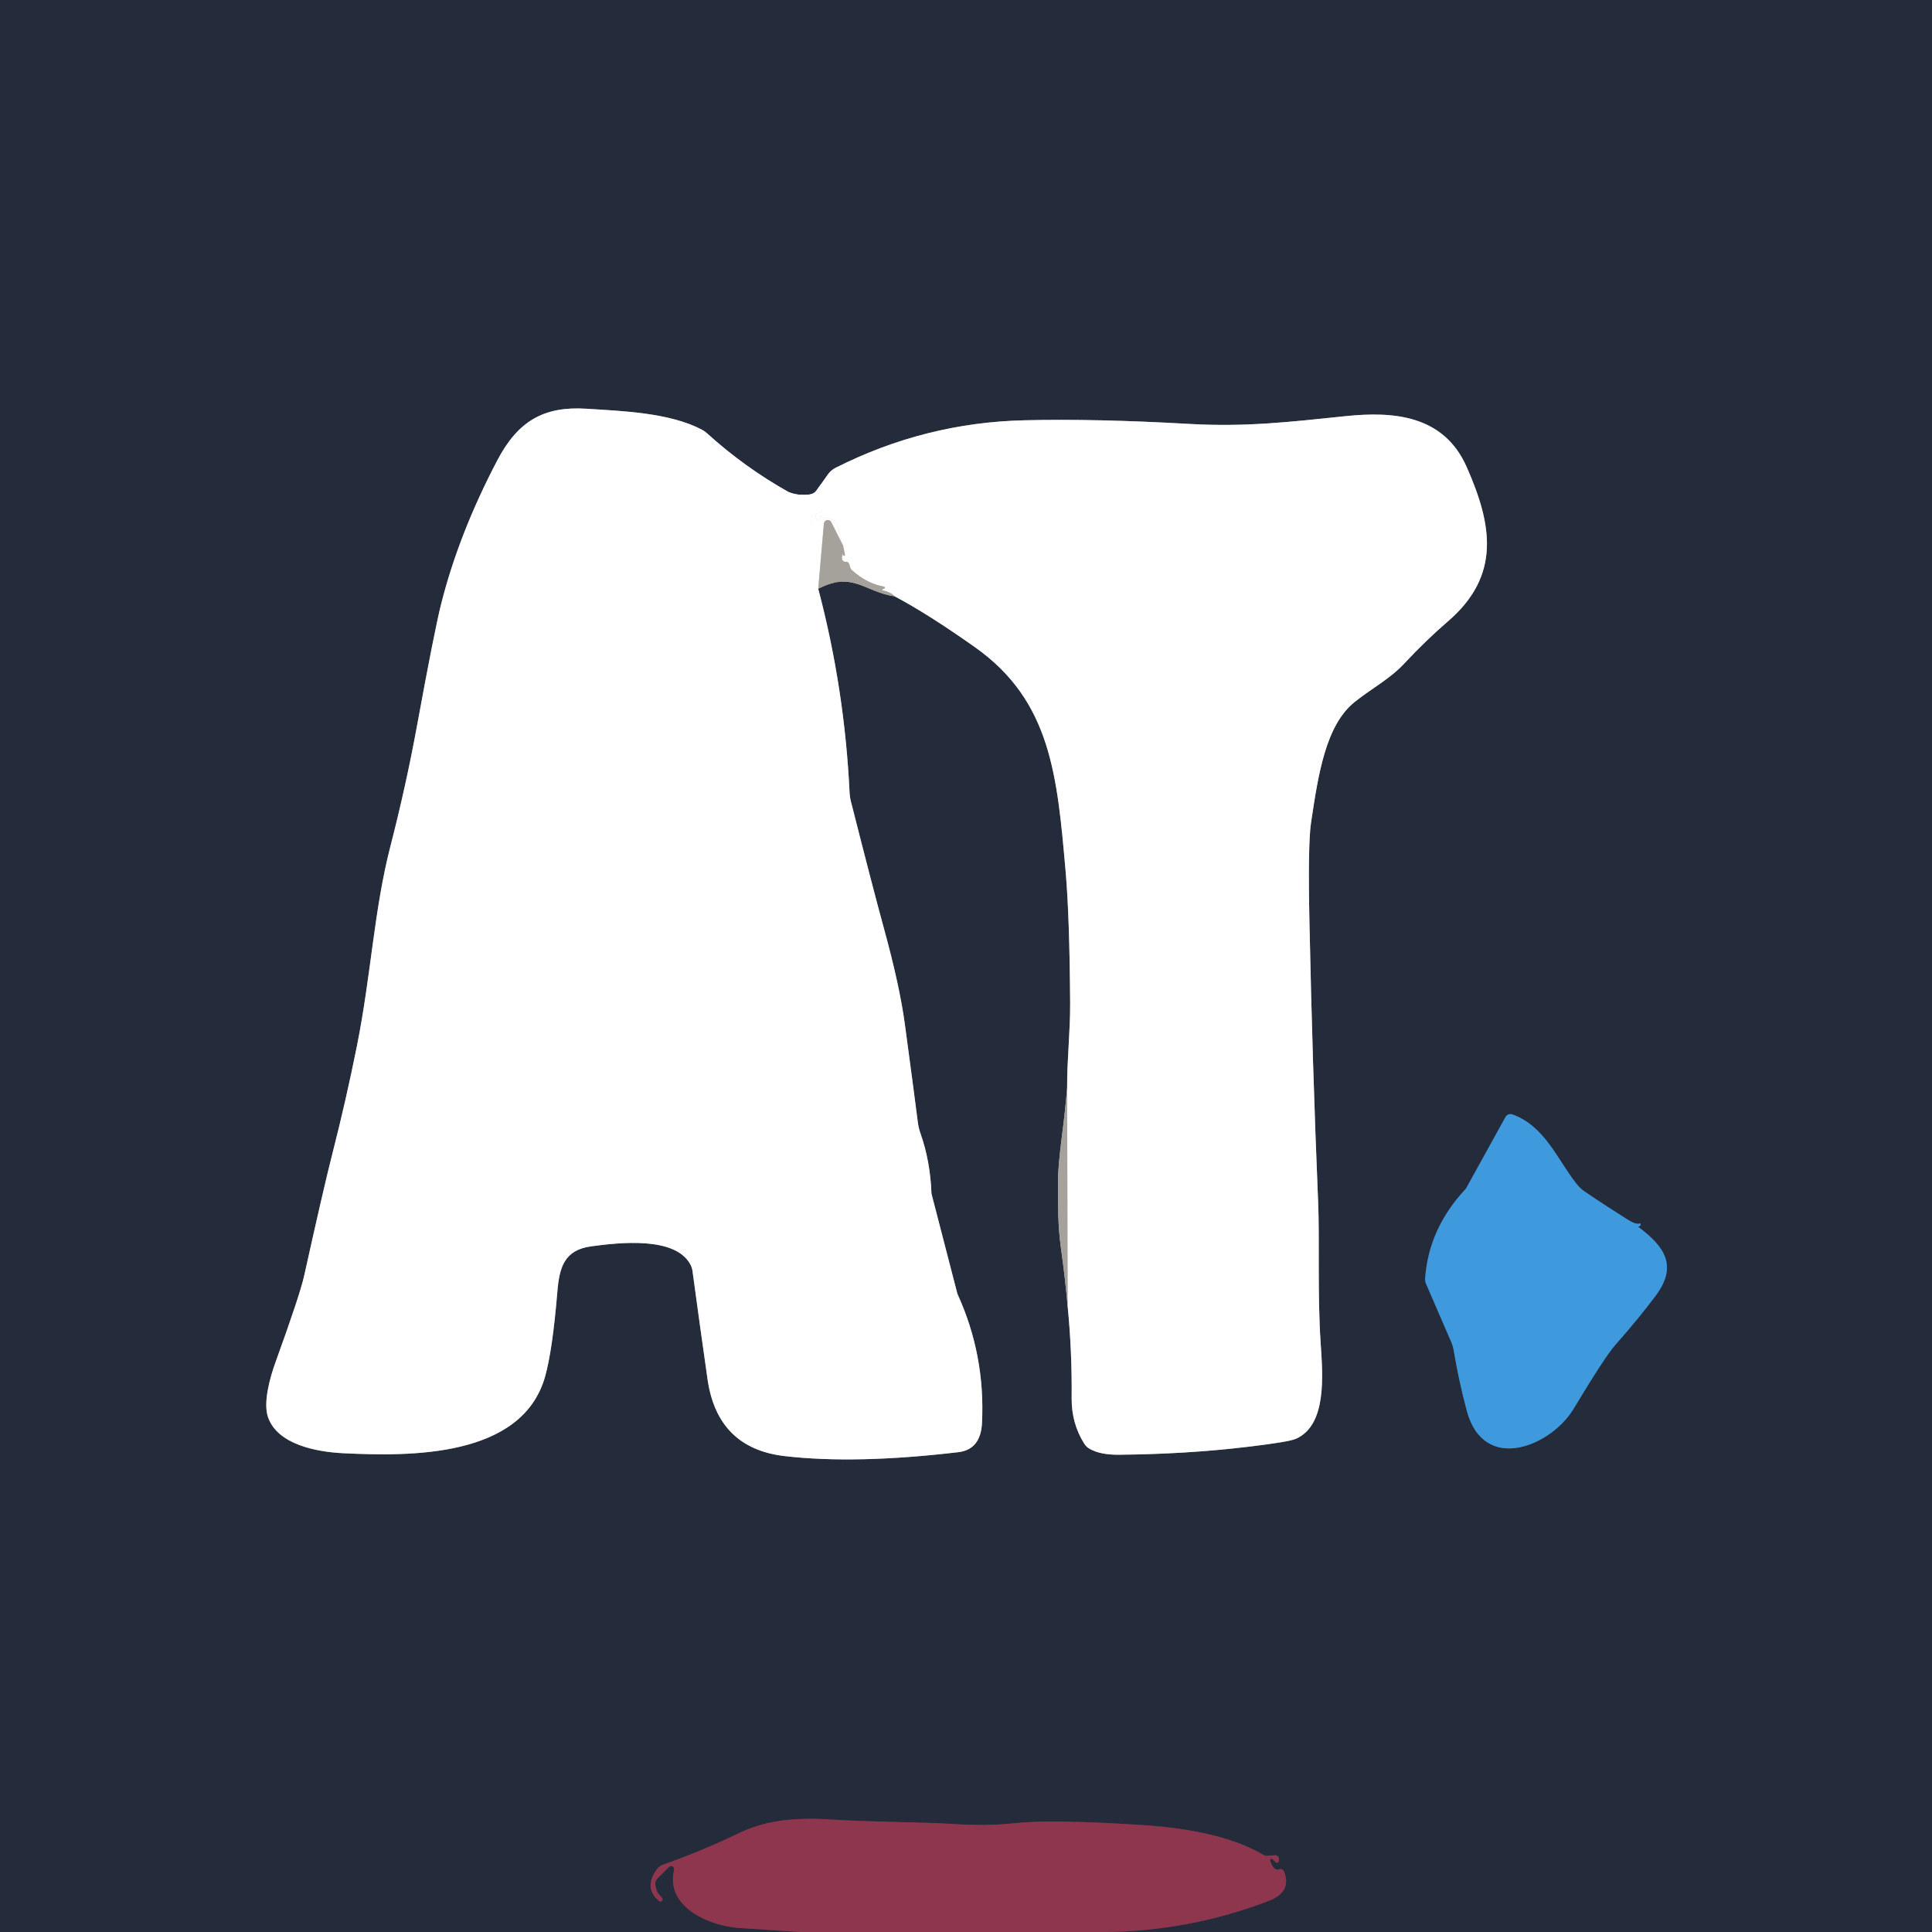
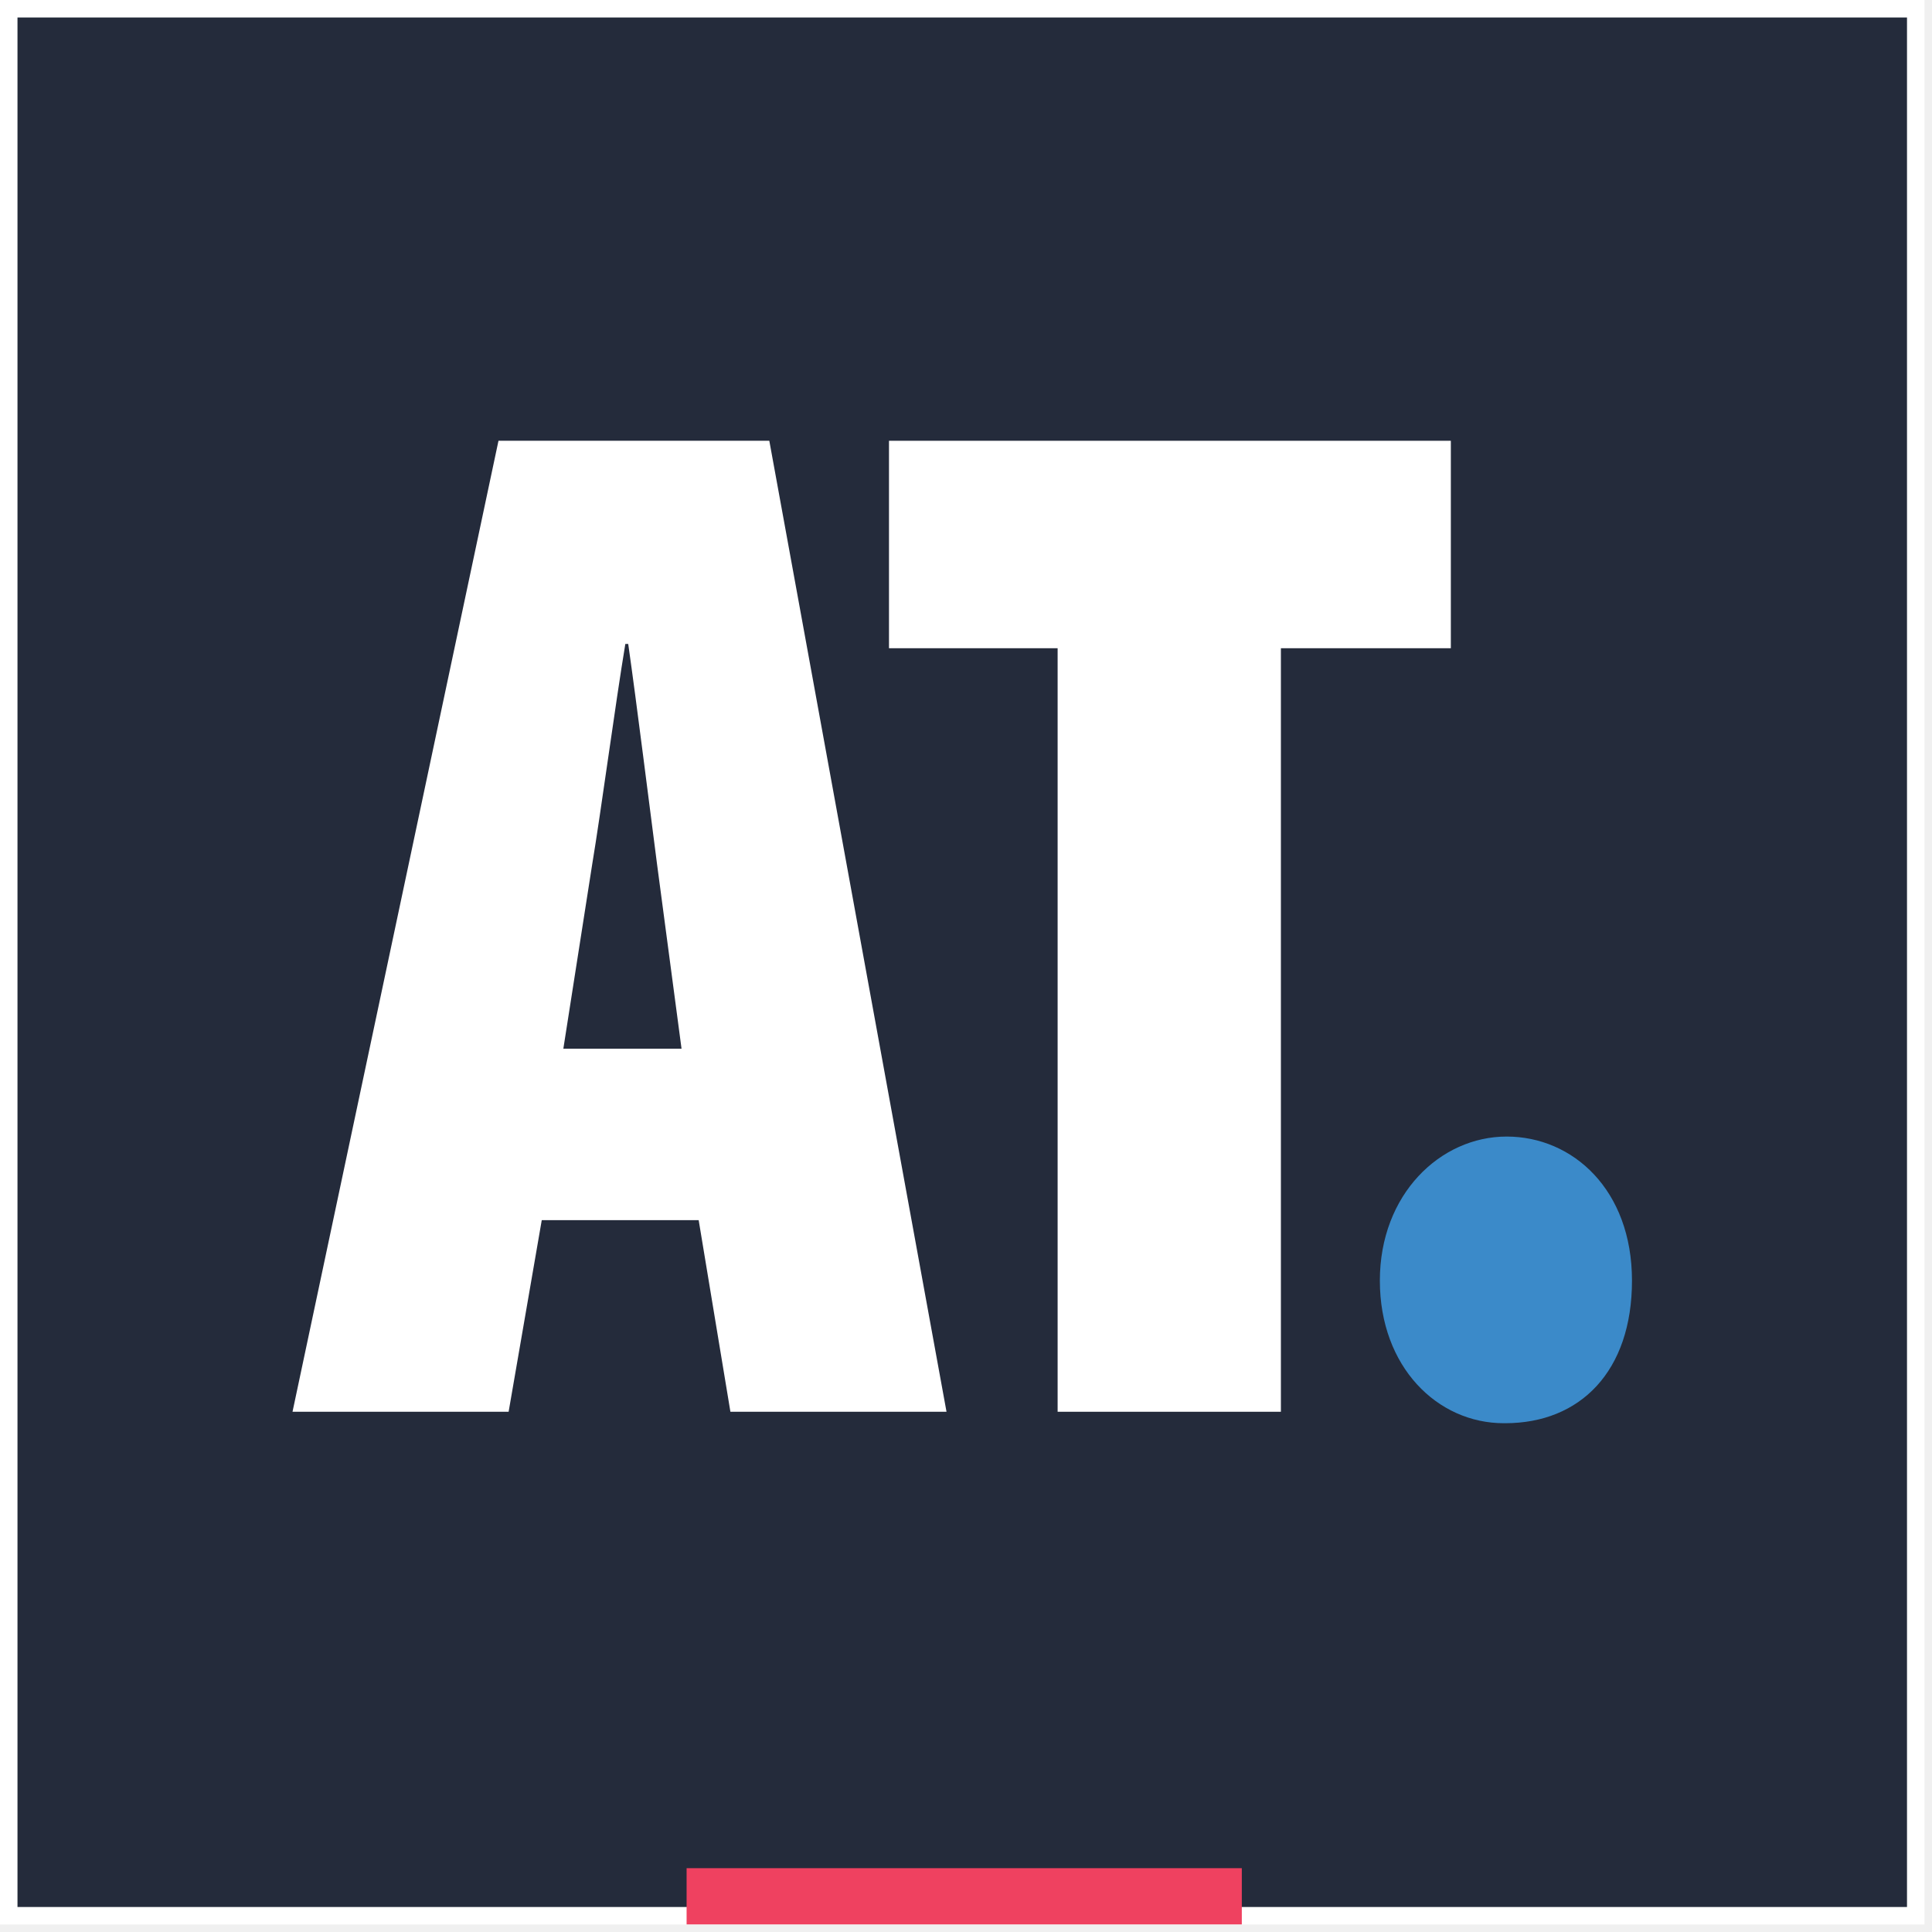
- <svg xmlns="http://www.w3.org/2000/svg" version="1.1" viewBox="0.00 0.00 256.00 256.00" width="128" height="128">
-   <g stroke-width="2.00" fill="none" stroke-linecap="butt">
-     <path stroke="#593145" vector-effect="non-scaling-stroke" d="   M 146.25 256.00   Q 157.55 255.92 168.11 251.88   Q 171.23 250.69 170.13 247.97   A 0.51 0.50 -20.7 0 0 169.49 247.69   Q 168.75 247.96 168.30 246.53   A 0.19 0.19 0.0 0 1 168.61 246.34   L 169.00 246.74   A 0.27 0.27 0.0 0 0 169.46 246.53   Q 169.46 246.44 169.45 246.25   A 0.45 0.45 0.0 0 0 168.98 245.83   Q 168.46 245.85 168.16 245.88   Q 167.67 245.94 167.48 245.82   Q 161.91 242.52 151.40 241.83   Q 139.38 241.05 134.49 241.58   Q 130.71 241.99 126.13 241.68   C 122.38 241.43 115.14 241.43 110.22 241.10   Q 105.75 240.81 102.67 241.38   Q 100.10 241.85 98.05 242.84   Q 93.07 245.24 87.78 247.11   A 1.57 1.52 7.4 0 0 87.08 247.63   Q 85.22 250.13 87.34 251.91   A 0.26 0.26 0.0 0 0 87.70 251.88   L 87.71 251.88   A 0.33 0.33 0.0 0 0 87.67 251.41   Q 86.90 250.74 86.83 249.65   A 0.96 0.94 -24.9 0 1 87.11 248.91   L 88.65 247.37   A 0.40 0.40 0.0 0 1 89.32 247.75   C 88.12 252.77 94.12 255.23 98.00 255.47   Q 102.06 255.73 106.13 256.00" />
-     <path stroke="#65666b" vector-effect="non-scaling-stroke" d="   M 108.42 78.01   C 113.03 75.65 114.45 78.40 118.56 79.02" />
-     <path stroke="#92959d" vector-effect="non-scaling-stroke" d="   M 118.56 79.02   Q 123.02 81.39 129.22 85.78   C 139.30 92.92 140.09 102.89 141.20 115.45   Q 141.73 121.51 141.80 132.97   C 141.82 136.70 141.38 140.41 141.40 144.15" />
-     <path stroke="#65666b" vector-effect="non-scaling-stroke" d="   M 141.40 144.15   Q 141.13 147.33 140.73 150.38   Q 140.18 154.60 140.19 156.64   C 140.20 159.61 140.15 162.35 140.59 165.45   Q 141.12 169.21 141.47 173.09" />
-     <path stroke="#92959d" vector-effect="non-scaling-stroke" d="   M 141.47 173.09   Q 142.06 179.07 142.00 185.25   Q 141.97 188.61 143.68 191.31   A 1.96 1.91 87.6 0 0 144.39 191.98   Q 145.79 192.78 148.25 192.76   Q 157.19 192.68 165.25 191.72   Q 170.82 191.06 171.74 190.64   C 175.88 188.77 175.26 182.10 174.99 177.92   C 174.56 171.43 174.87 164.22 174.66 159.31   Q 173.90 141.12 173.51 122.25   Q 173.29 111.87 173.72 109.00   C 174.67 102.67 175.65 96.08 179.52 93.00   C 181.83 91.16 184.17 89.97 186.10 87.89   Q 188.96 84.83 191.85 82.34   C 198.90 76.28 197.74 69.54 194.33 61.85   C 191.28 54.98 184.61 54.49 178.32 55.14   C 170.91 55.91 165.07 56.60 157.55 56.17   Q 145.11 55.46 135.75 55.69   Q 122.60 55.99 110.73 61.98   A 2.80 2.76 4.1 0 0 109.71 62.85   L 108.19 64.99   A 1.30 1.29 -75.7 0 1 107.30 65.52   Q 105.71 65.72 104.48 65.19" />
-     <path stroke="#92959d" vector-effect="non-scaling-stroke" d="   M 104.48 65.19   Q 98.64 61.91 93.67 57.40   A 3.38 3.20 -8.8 0 0 92.96 56.91   C 88.64 54.67 82.51 54.47 77.70 54.16   C 72.05 53.80 68.63 55.80 65.91 60.97   Q 60.81 70.69 58.46 80.01   Q 57.59 83.42 55.26 96.15   Q 53.81 104.07 51.71 112.22   C 49.56 120.60 49.17 129.21 47.30 138.57   Q 45.87 145.71 44.07 152.76   Q 42.96 157.07 40.30 169.06   Q 39.73 171.60 36.55 180.38   C 35.70 182.71 34.86 185.92 35.52 187.80   C 36.80 191.43 41.97 192.39 45.50 192.56   C 54.35 192.99 69.16 193.16 72.22 182.43   Q 73.21 178.93 73.85 171.18   C 74.12 167.94 74.76 165.64 78.31 165.15   C 81.99 164.65 89.49 163.78 91.49 167.57   A 2.61 2.48 28.6 0 1 91.76 168.41   Q 92.67 175.17 93.75 182.74   Q 95.06 191.90 103.97 192.94   Q 113.39 194.03 126.99 192.42   Q 129.95 192.07 130.12 188.54   Q 130.56 179.57 126.90 171.53   A 0.82 0.53 -78.0 0 1 126.85 171.40   L 123.46 158.30   A 1.07 0.72 47.8 0 1 123.42 158.03   Q 123.25 153.84 121.99 150.25   A 7.64 7.43 -58.9 0 1 121.60 148.58   Q 121.26 145.82 119.90 135.72   Q 119.21 130.62 117.16 123.15   Q 115.76 118.06 112.73 106.12   A 5.46 5.23 37.4 0 1 112.58 105.15   Q 111.93 91.29 108.42 78.01" />
-     <path stroke="#ffffff" vector-effect="non-scaling-stroke" d="   M 104.48 65.19   Q 104.98 65.98 105.79 66.51   A 1.19 1.17 7.6 0 1 106.25 67.10   L 106.95 69.18   A 0.35 0.34 -50.8 0 0 107.62 69.11   Q 107.73 68.62 107.05 67.00   Q 106.78 66.35 107.27 66.57   Q 108.18 67.00 108.37 66.35   A 0.24 0.24 0.0 0 1 108.83 66.36   Q 109.24 67.99 108.41 67.99   A 0.37 0.37 0.0 0 0 108.05 68.43   Q 108.12 68.80 108.38 68.93   A 0.13 0.13 0.0 0 0 108.55 68.88   Q 108.85 68.30 108.68 68.31   A 0.05 0.05 0.0 0 0 108.67 68.41   L 110.17 68.80   A 1.10 1.09 -0.4 0 1 110.95 69.56   L 111.72 72.31" />
-     <path stroke="#d2d0cd" vector-effect="non-scaling-stroke" d="   M 111.72 72.31   L 110.14 69.18   A 0.52 0.51 -55.9 0 0 109.17 69.37   L 108.42 78.01" />
-     <path stroke="#d2d0cd" vector-effect="non-scaling-stroke" d="   M 141.47 173.09   L 141.40 144.15" />
-     <path stroke="#d2d0cd" vector-effect="non-scaling-stroke" d="   M 118.56 79.02   Q 118.04 78.46 116.95 78.22   A 0.08 0.08 0.0 0 1 116.92 78.08   Q 116.93 78.07 117.16 78.00   A 0.14 0.14 0.0 0 0 117.14 77.73   Q 114.93 77.35 112.93 75.59   A 0.95 0.89 16.5 0 1 112.63 75.08   Q 112.49 74.39 112.08 74.44   A 0.47 0.47 0.0 0 1 111.56 73.96   Q 111.57 73.75 111.67 73.17   Q 111.67 73.16 111.68 73.14   Q 111.69 73.11 111.68 73.15   Q 111.60 73.47 111.76 73.62   A 0.12 0.12 0.0 0 0 111.96 73.50   L 111.72 72.31" />
-     <path stroke="#32628c" vector-effect="non-scaling-stroke" d="   M 217.27 162.12   Q 216.76 162.30 215.66 161.60   Q 209.96 157.97 209.46 157.48   A 5.98 5.75 4.1 0 1 208.82 156.77   C 206.38 153.66 204.67 149.19 200.40 147.67   A 0.75 0.75 0.0 0 0 199.49 148.01   L 194.31 157.39   A 1.25 1.09 86.1 0 1 194.12 157.64   Q 189.31 162.82 188.84 169.39   A 1.58 1.47 37.0 0 0 188.97 170.13   L 192.29 177.80   A 5.21 4.90 30.2 0 1 192.62 178.91   Q 193.31 183.03 194.36 186.94   C 196.63 195.36 205.53 191.60 208.49 186.70   Q 212.66 179.77 214.00 178.25   Q 217.16 174.67 219.41 171.65   C 222.39 167.65 220.44 165.10 217.11 162.59   A 0.03 0.03 0.0 0 1 217.12 162.53   Q 217.42 162.43 217.39 162.20   A 0.09 0.09 0.0 0 0 217.27 162.12" />
-   </g>
-   <path fill="#242b3b" d="   M 256.00 0.00   L 256.00 256.00   L 146.25 256.00   Q 157.55 255.92 168.11 251.88   Q 171.23 250.69 170.13 247.97   A 0.51 0.50 -20.7 0 0 169.49 247.69   Q 168.75 247.96 168.30 246.53   A 0.19 0.19 0.0 0 1 168.61 246.34   L 169.00 246.74   A 0.27 0.27 0.0 0 0 169.46 246.53   Q 169.46 246.44 169.45 246.25   A 0.45 0.45 0.0 0 0 168.98 245.83   Q 168.46 245.85 168.16 245.88   Q 167.67 245.94 167.48 245.82   Q 161.91 242.52 151.40 241.83   Q 139.38 241.05 134.49 241.58   Q 130.71 241.99 126.13 241.68   C 122.38 241.43 115.14 241.43 110.22 241.10   Q 105.75 240.81 102.67 241.38   Q 100.10 241.85 98.05 242.84   Q 93.07 245.24 87.78 247.11   A 1.57 1.52 7.4 0 0 87.08 247.63   Q 85.22 250.13 87.34 251.91   A 0.26 0.26 0.0 0 0 87.70 251.88   L 87.71 251.88   A 0.33 0.33 0.0 0 0 87.67 251.41   Q 86.90 250.74 86.83 249.65   A 0.96 0.94 -24.9 0 1 87.11 248.91   L 88.65 247.37   A 0.40 0.40 0.0 0 1 89.32 247.75   C 88.12 252.77 94.12 255.23 98.00 255.47   Q 102.06 255.73 106.13 256.00   L 0.00 256.00   L 0.00 0.00   L 256.00 0.00   Z   M 108.42 78.01   C 113.03 75.65 114.45 78.40 118.56 79.02   Q 123.02 81.39 129.22 85.78   C 139.30 92.92 140.09 102.89 141.20 115.45   Q 141.73 121.51 141.80 132.97   C 141.82 136.70 141.38 140.41 141.40 144.15   Q 141.13 147.33 140.73 150.38   Q 140.18 154.60 140.19 156.64   C 140.20 159.61 140.15 162.35 140.59 165.45   Q 141.12 169.21 141.47 173.09   Q 142.06 179.07 142.00 185.25   Q 141.97 188.61 143.68 191.31   A 1.96 1.91 87.6 0 0 144.39 191.98   Q 145.79 192.78 148.25 192.76   Q 157.19 192.68 165.25 191.72   Q 170.82 191.06 171.74 190.64   C 175.88 188.77 175.26 182.10 174.99 177.92   C 174.56 171.43 174.87 164.22 174.66 159.31   Q 173.90 141.12 173.51 122.25   Q 173.29 111.87 173.72 109.00   C 174.67 102.67 175.65 96.08 179.52 93.00   C 181.83 91.16 184.17 89.97 186.10 87.89   Q 188.96 84.83 191.85 82.34   C 198.90 76.28 197.74 69.54 194.33 61.85   C 191.28 54.98 184.61 54.49 178.32 55.14   C 170.91 55.91 165.07 56.60 157.55 56.17   Q 145.11 55.46 135.75 55.69   Q 122.60 55.99 110.73 61.98   A 2.80 2.76 4.1 0 0 109.71 62.85   L 108.19 64.99   A 1.30 1.29 -75.7 0 1 107.30 65.52   Q 105.71 65.72 104.48 65.19   Q 98.64 61.91 93.67 57.40   A 3.38 3.20 -8.8 0 0 92.96 56.91   C 88.64 54.67 82.51 54.47 77.70 54.16   C 72.05 53.80 68.63 55.80 65.91 60.97   Q 60.81 70.69 58.46 80.01   Q 57.59 83.42 55.26 96.15   Q 53.81 104.07 51.71 112.22   C 49.56 120.60 49.17 129.21 47.30 138.57   Q 45.87 145.71 44.07 152.76   Q 42.96 157.07 40.30 169.06   Q 39.73 171.60 36.55 180.38   C 35.70 182.71 34.86 185.92 35.52 187.80   C 36.80 191.43 41.97 192.39 45.50 192.56   C 54.35 192.99 69.16 193.16 72.22 182.43   Q 73.21 178.93 73.85 171.18   C 74.12 167.94 74.76 165.64 78.31 165.15   C 81.99 164.65 89.49 163.78 91.49 167.57   A 2.61 2.48 28.6 0 1 91.76 168.41   Q 92.67 175.17 93.75 182.74   Q 95.06 191.90 103.97 192.94   Q 113.39 194.03 126.99 192.42   Q 129.95 192.07 130.12 188.54   Q 130.56 179.57 126.90 171.53   A 0.82 0.53 -78.0 0 1 126.85 171.40   L 123.46 158.30   A 1.07 0.72 47.8 0 1 123.42 158.03   Q 123.25 153.84 121.99 150.25   A 7.64 7.43 -58.9 0 1 121.60 148.58   Q 121.26 145.82 119.90 135.72   Q 119.21 130.62 117.16 123.15   Q 115.76 118.06 112.73 106.12   A 5.46 5.23 37.4 0 1 112.58 105.15   Q 111.93 91.29 108.42 78.01   Z   M 217.27 162.12   Q 216.76 162.30 215.66 161.60   Q 209.96 157.97 209.46 157.48   A 5.98 5.75 4.1 0 1 208.82 156.77   C 206.38 153.66 204.67 149.19 200.40 147.67   A 0.75 0.75 0.0 0 0 199.49 148.01   L 194.31 157.39   A 1.25 1.09 86.1 0 1 194.12 157.64   Q 189.31 162.82 188.84 169.39   A 1.58 1.47 37.0 0 0 188.97 170.13   L 192.29 177.80   A 5.21 4.90 30.2 0 1 192.62 178.91   Q 193.31 183.03 194.36 186.94   C 196.63 195.36 205.53 191.60 208.49 186.70   Q 212.66 179.77 214.00 178.25   Q 217.16 174.67 219.41 171.65   C 222.39 167.65 220.44 165.10 217.11 162.59   A 0.03 0.03 0.0 0 1 217.12 162.53   Q 217.42 162.43 217.39 162.20   A 0.09 0.09 0.0 0 0 217.27 162.12   Z" />
-   <path fill="#ffffff" d="   M 104.48 65.19   Q 104.98 65.98 105.79 66.51   A 1.19 1.17 7.6 0 1 106.25 67.10   L 106.95 69.18   A 0.35 0.34 -50.8 0 0 107.62 69.11   Q 107.73 68.62 107.05 67.00   Q 106.78 66.35 107.27 66.57   Q 108.18 67.00 108.37 66.35   A 0.24 0.24 0.0 0 1 108.83 66.36   Q 109.24 67.99 108.41 67.99   A 0.37 0.37 0.0 0 0 108.05 68.43   Q 108.12 68.80 108.38 68.93   A 0.13 0.13 0.0 0 0 108.55 68.88   Q 108.85 68.30 108.68 68.31   A 0.05 0.05 0.0 0 0 108.67 68.41   L 110.17 68.80   A 1.10 1.09 -0.4 0 1 110.95 69.56   L 111.72 72.31   L 110.14 69.18   A 0.52 0.51 -55.9 0 0 109.17 69.37   L 108.42 78.01   Q 111.93 91.29 112.58 105.15   A 5.46 5.23 37.4 0 0 112.73 106.12   Q 115.76 118.06 117.16 123.15   Q 119.21 130.62 119.90 135.72   Q 121.26 145.82 121.60 148.58   A 7.64 7.43 -58.9 0 0 121.99 150.25   Q 123.25 153.84 123.42 158.03   A 1.07 0.72 47.8 0 0 123.46 158.30   L 126.85 171.40   A 0.82 0.53 -78.0 0 0 126.90 171.53   Q 130.56 179.57 130.12 188.54   Q 129.95 192.07 126.99 192.42   Q 113.39 194.03 103.97 192.94   Q 95.06 191.90 93.75 182.74   Q 92.67 175.17 91.76 168.41   A 2.61 2.48 28.6 0 0 91.49 167.57   C 89.49 163.78 81.99 164.65 78.31 165.15   C 74.76 165.64 74.12 167.94 73.85 171.18   Q 73.21 178.93 72.22 182.43   C 69.16 193.16 54.35 192.99 45.50 192.56   C 41.97 192.39 36.80 191.43 35.52 187.80   C 34.86 185.92 35.70 182.71 36.55 180.38   Q 39.73 171.60 40.30 169.06   Q 42.96 157.07 44.07 152.76   Q 45.87 145.71 47.30 138.57   C 49.17 129.21 49.56 120.60 51.71 112.22   Q 53.81 104.07 55.26 96.15   Q 57.59 83.42 58.46 80.01   Q 60.81 70.69 65.91 60.97   C 68.63 55.80 72.05 53.80 77.70 54.16   C 82.51 54.47 88.64 54.67 92.96 56.91   A 3.38 3.20 -8.8 0 1 93.67 57.40   Q 98.64 61.91 104.48 65.19   Z" />
-   <path fill="#ffffff" d="   M 141.47 173.09   L 141.40 144.15   C 141.38 140.41 141.82 136.70 141.80 132.97   Q 141.73 121.51 141.20 115.45   C 140.09 102.89 139.30 92.92 129.22 85.78   Q 123.02 81.39 118.56 79.02   Q 118.04 78.46 116.95 78.22   A 0.08 0.08 0.0 0 1 116.92 78.08   Q 116.93 78.07 117.16 78.00   A 0.14 0.14 0.0 0 0 117.14 77.73   Q 114.93 77.35 112.93 75.59   A 0.95 0.89 16.5 0 1 112.63 75.08   Q 112.49 74.39 112.08 74.44   A 0.47 0.47 0.0 0 1 111.56 73.96   Q 111.57 73.75 111.67 73.17   Q 111.67 73.16 111.68 73.14   Q 111.69 73.11 111.68 73.15   Q 111.60 73.47 111.76 73.62   A 0.12 0.12 0.0 0 0 111.96 73.50   L 111.72 72.31   L 110.95 69.56   A 1.10 1.09 -0.4 0 0 110.17 68.80   L 108.67 68.41   A 0.05 0.05 0.0 0 1 108.68 68.31   Q 108.85 68.30 108.55 68.88   A 0.13 0.13 0.0 0 1 108.38 68.93   Q 108.12 68.80 108.05 68.43   A 0.37 0.37 0.0 0 1 108.41 67.99   Q 109.24 67.99 108.83 66.36   A 0.24 0.24 0.0 0 0 108.37 66.35   Q 108.18 67.00 107.27 66.57   Q 106.78 66.35 107.05 67.00   Q 107.73 68.62 107.62 69.11   A 0.35 0.34 -50.8 0 1 106.95 69.18   L 106.25 67.10   A 1.19 1.17 7.6 0 0 105.79 66.51   Q 104.98 65.98 104.48 65.19   Q 105.71 65.72 107.30 65.52   A 1.30 1.29 -75.7 0 0 108.19 64.99   L 109.71 62.85   A 2.80 2.76 4.1 0 1 110.73 61.98   Q 122.60 55.99 135.75 55.69   Q 145.11 55.46 157.55 56.17   C 165.07 56.60 170.91 55.91 178.32 55.14   C 184.61 54.49 191.28 54.98 194.33 61.85   C 197.74 69.54 198.90 76.28 191.85 82.34   Q 188.96 84.83 186.10 87.89   C 184.17 89.97 181.83 91.16 179.52 93.00   C 175.65 96.08 174.67 102.67 173.72 109.00   Q 173.29 111.87 173.51 122.25   Q 173.90 141.12 174.66 159.31   C 174.87 164.22 174.56 171.43 174.99 177.92   C 175.26 182.10 175.88 188.77 171.74 190.64   Q 170.82 191.06 165.25 191.72   Q 157.19 192.68 148.25 192.76   Q 145.79 192.78 144.39 191.98   A 1.96 1.91 87.6 0 1 143.68 191.31   Q 141.97 188.61 142.00 185.25   Q 142.06 179.07 141.47 173.09   Z" />
-   <path fill="#a5a19b" d="   M 111.72 72.31   L 111.96 73.50   A 0.12 0.12 0.0 0 1 111.76 73.62   Q 111.60 73.47 111.68 73.15   Q 111.69 73.11 111.68 73.14   Q 111.67 73.16 111.67 73.17   Q 111.57 73.75 111.56 73.96   A 0.47 0.47 0.0 0 0 112.08 74.44   Q 112.49 74.39 112.63 75.08   A 0.95 0.89 16.5 0 0 112.93 75.59   Q 114.93 77.35 117.14 77.73   A 0.14 0.14 0.0 0 1 117.16 78.00   Q 116.93 78.07 116.92 78.08   A 0.08 0.08 0.0 0 0 116.95 78.22   Q 118.04 78.46 118.56 79.02   C 114.45 78.40 113.03 75.65 108.42 78.01   L 109.17 69.37   A 0.52 0.51 -55.9 0 1 110.14 69.18   L 111.72 72.31   Z" />
-   <path fill="#a5a19b" d="   M 141.40 144.15   L 141.47 173.09   Q 141.12 169.21 140.59 165.45   C 140.15 162.35 140.20 159.61 140.19 156.64   Q 140.18 154.60 140.73 150.38   Q 141.13 147.33 141.40 144.15   Z" />
-   <path fill="#3f99dd" d="   M 217.39 162.20   Q 217.42 162.43 217.12 162.53   A 0.03 0.03 0.0 0 0 217.11 162.59   C 220.44 165.10 222.39 167.65 219.41 171.65   Q 217.16 174.67 214.00 178.25   Q 212.66 179.77 208.49 186.70   C 205.53 191.60 196.63 195.36 194.36 186.94   Q 193.31 183.03 192.62 178.91   A 5.21 4.90 30.2 0 0 192.29 177.80   L 188.97 170.13   A 1.58 1.47 37.0 0 1 188.84 169.39   Q 189.31 162.82 194.12 157.64   A 1.25 1.09 86.1 0 0 194.31 157.39   L 199.49 148.01   A 0.75 0.75 0.0 0 1 200.40 147.67   C 204.67 149.19 206.38 153.66 208.82 156.77   A 5.98 5.75 4.1 0 0 209.46 157.48   Q 209.96 157.97 215.66 161.60   Q 216.76 162.30 217.27 162.12   A 0.09 0.09 0.0 0 1 217.39 162.20   Z" />
-   <path fill="#8e364e" d="   M 146.25 256.00   L 106.13 256.00   Q 102.06 255.73 98.00 255.47   C 94.12 255.23 88.12 252.77 89.32 247.75   A 0.40 0.40 0.0 0 0 88.65 247.37   L 87.11 248.91   A 0.96 0.94 -24.9 0 0 86.83 249.65   Q 86.90 250.74 87.67 251.41   A 0.33 0.33 0.0 0 1 87.71 251.88   L 87.70 251.88   A 0.26 0.26 0.0 0 1 87.34 251.91   Q 85.22 250.13 87.08 247.63   A 1.57 1.52 7.4 0 1 87.78 247.11   Q 93.07 245.24 98.05 242.84   Q 100.10 241.85 102.67 241.38   Q 105.75 240.81 110.22 241.10   C 115.14 241.43 122.38 241.43 126.13 241.68   Q 130.71 241.99 134.49 241.58   Q 139.38 241.05 151.40 241.83   Q 161.91 242.52 167.48 245.82   Q 167.67 245.94 168.16 245.88   Q 168.46 245.85 168.98 245.83   A 0.45 0.45 0.0 0 1 169.45 246.25   Q 169.46 246.44 169.46 246.53   A 0.27 0.27 0.0 0 1 169.00 246.74   L 168.61 246.34   A 0.19 0.19 0.0 0 0 168.30 246.53   Q 168.75 247.96 169.49 247.69   A 0.51 0.50 -20.7 0 1 170.13 247.97   Q 171.23 250.69 168.11 251.88   Q 157.55 255.92 146.25 256.00   Z" />
+ <svg xmlns="http://www.w3.org/2000/svg" width="128" height="128" viewBox="0 0 221 221" fill="none">
+   <path d="M219.14 1H1V219.14H219.14V1Z" fill="#242B3B" />
+   <path d="M220.14 220.14H0V0H220.14V220.14ZM2 218.14H218.14V2H2V218.14Z" fill="white" />
+   <path d="M61.971 139.57L58.181 161.49H33.461L57.021 50.42H88.001L108.271 161.49H83.551L79.921 139.57H61.961H61.971ZM77.961 119.96L75.161 98.87C74.341 92.61 72.851 80.58 71.861 73.66H71.531C70.381 80.58 68.731 92.94 67.741 98.87L64.441 119.96H77.951H77.961Z" fill="white" />
+   <path d="M120.971 74.15H101.691V50.42H165.961V74.15H146.521V161.49H120.981V74.15H120.971Z" fill="white" />
+   <path d="M172.011 162.8C164.431 162.8 157.841 156.37 157.841 146.49C157.841 136.61 164.761 130.01 172.341 130.01C179.921 130.01 186.681 136.11 186.681 146.49C186.681 156.87 180.751 162.8 172.181 162.8H172.021H172.011Z" fill="#3B8AC9" />
+   <path d="M142.05 213.7H78.54V220.13H142.05V213.7Z" fill="#EF4160" />
</svg>
